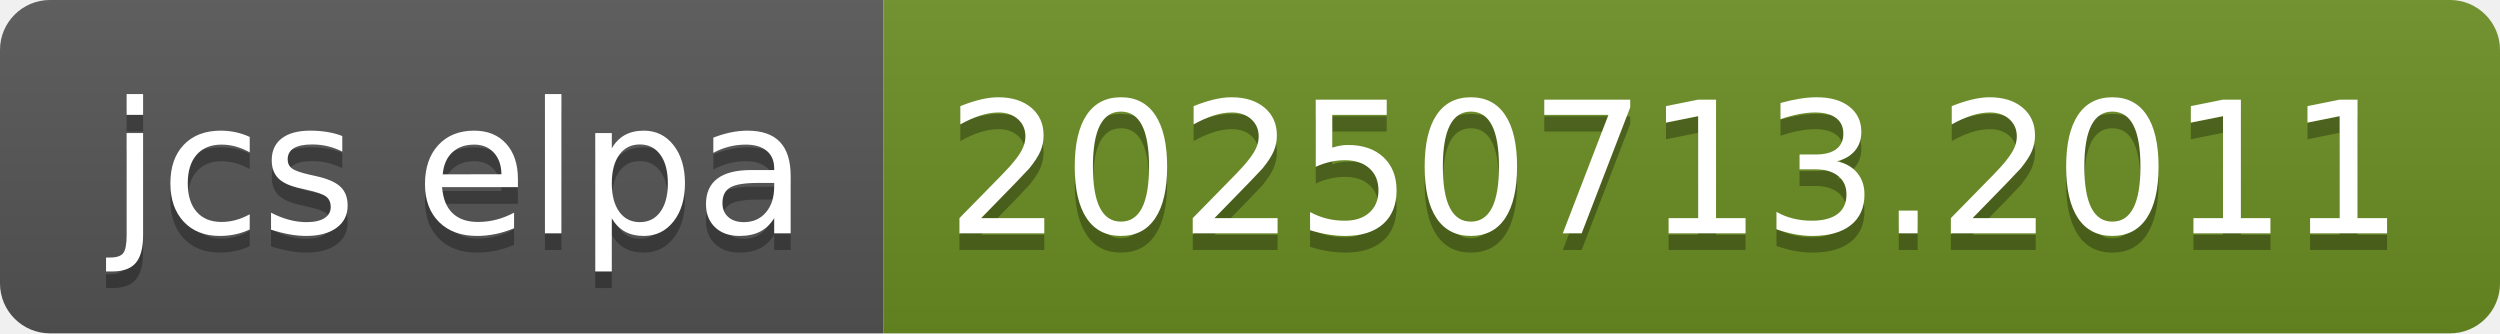
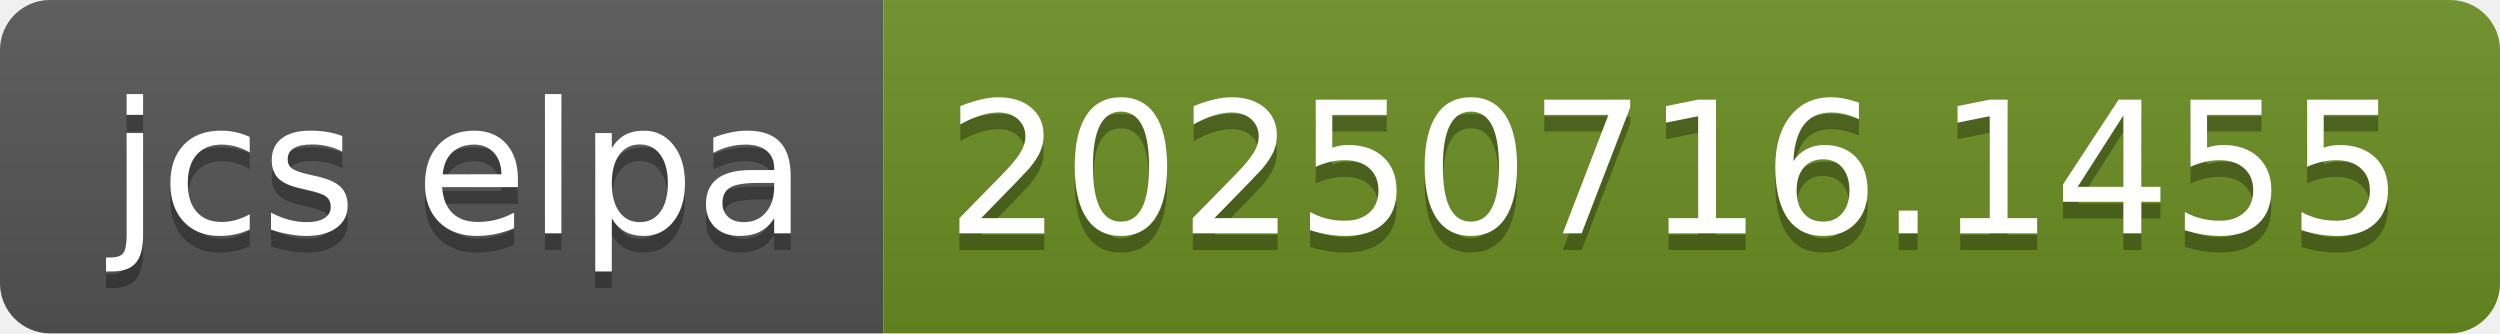
- <svg xmlns="http://www.w3.org/2000/svg" width="150" height="20" role="img" aria-label="jcs elpa: 20250713.2011">
+ <svg xmlns="http://www.w3.org/2000/svg" width="150" height="20" role="img" aria-label="jcs elpa: 20250716.1455">
  <linearGradient id="s" x2="0" y2="100%">
    <stop offset="0" stop-color="#bbb" stop-opacity=".1" />
    <stop offset="1" stop-opacity=".1" />
  </linearGradient>
  <clipPath id="r">
    <rect width="150" height="20" rx="3" fill="#fff" />
  </clipPath>
  <g clip-path="url(#r)">
    <rect width="53" height="20" fill="#555" />
    <rect x="53" width="97" height="20" fill="#6b8e23" />
    <rect width="150" height="20" fill="url(#s)" />
  </g>
  <g fill="#fff" text-anchor="middle" font-family="Verdana,Geneva,DejaVu Sans,sans-serif" text-rendering="geometricPrecision" font-size="110">
    <text aria-hidden="true" x="275" y="150" fill="#010101" fill-opacity=".3" transform="scale(.1)" textLength="430">jcs elpa</text>
    <text x="275" y="140" transform="scale(.1)" fill="#fff" textLength="430">jcs elpa</text>
-     <text aria-hidden="true" x="1005" y="150" fill="#010101" fill-opacity=".3" transform="scale(.1)" textLength="870">20250713.2011</text>
-     <text x="1005" y="140" transform="scale(.1)" fill="#fff" textLength="870">20250713.2011</text>
+     <text aria-hidden="true" x="1005" y="150" fill="#010101" fill-opacity=".3" transform="scale(.1)" textLength="870">20250716.1455</text>
+     <text x="1005" y="140" transform="scale(.1)" fill="#fff" textLength="870">20250716.1455</text>
  </g>
</svg>
